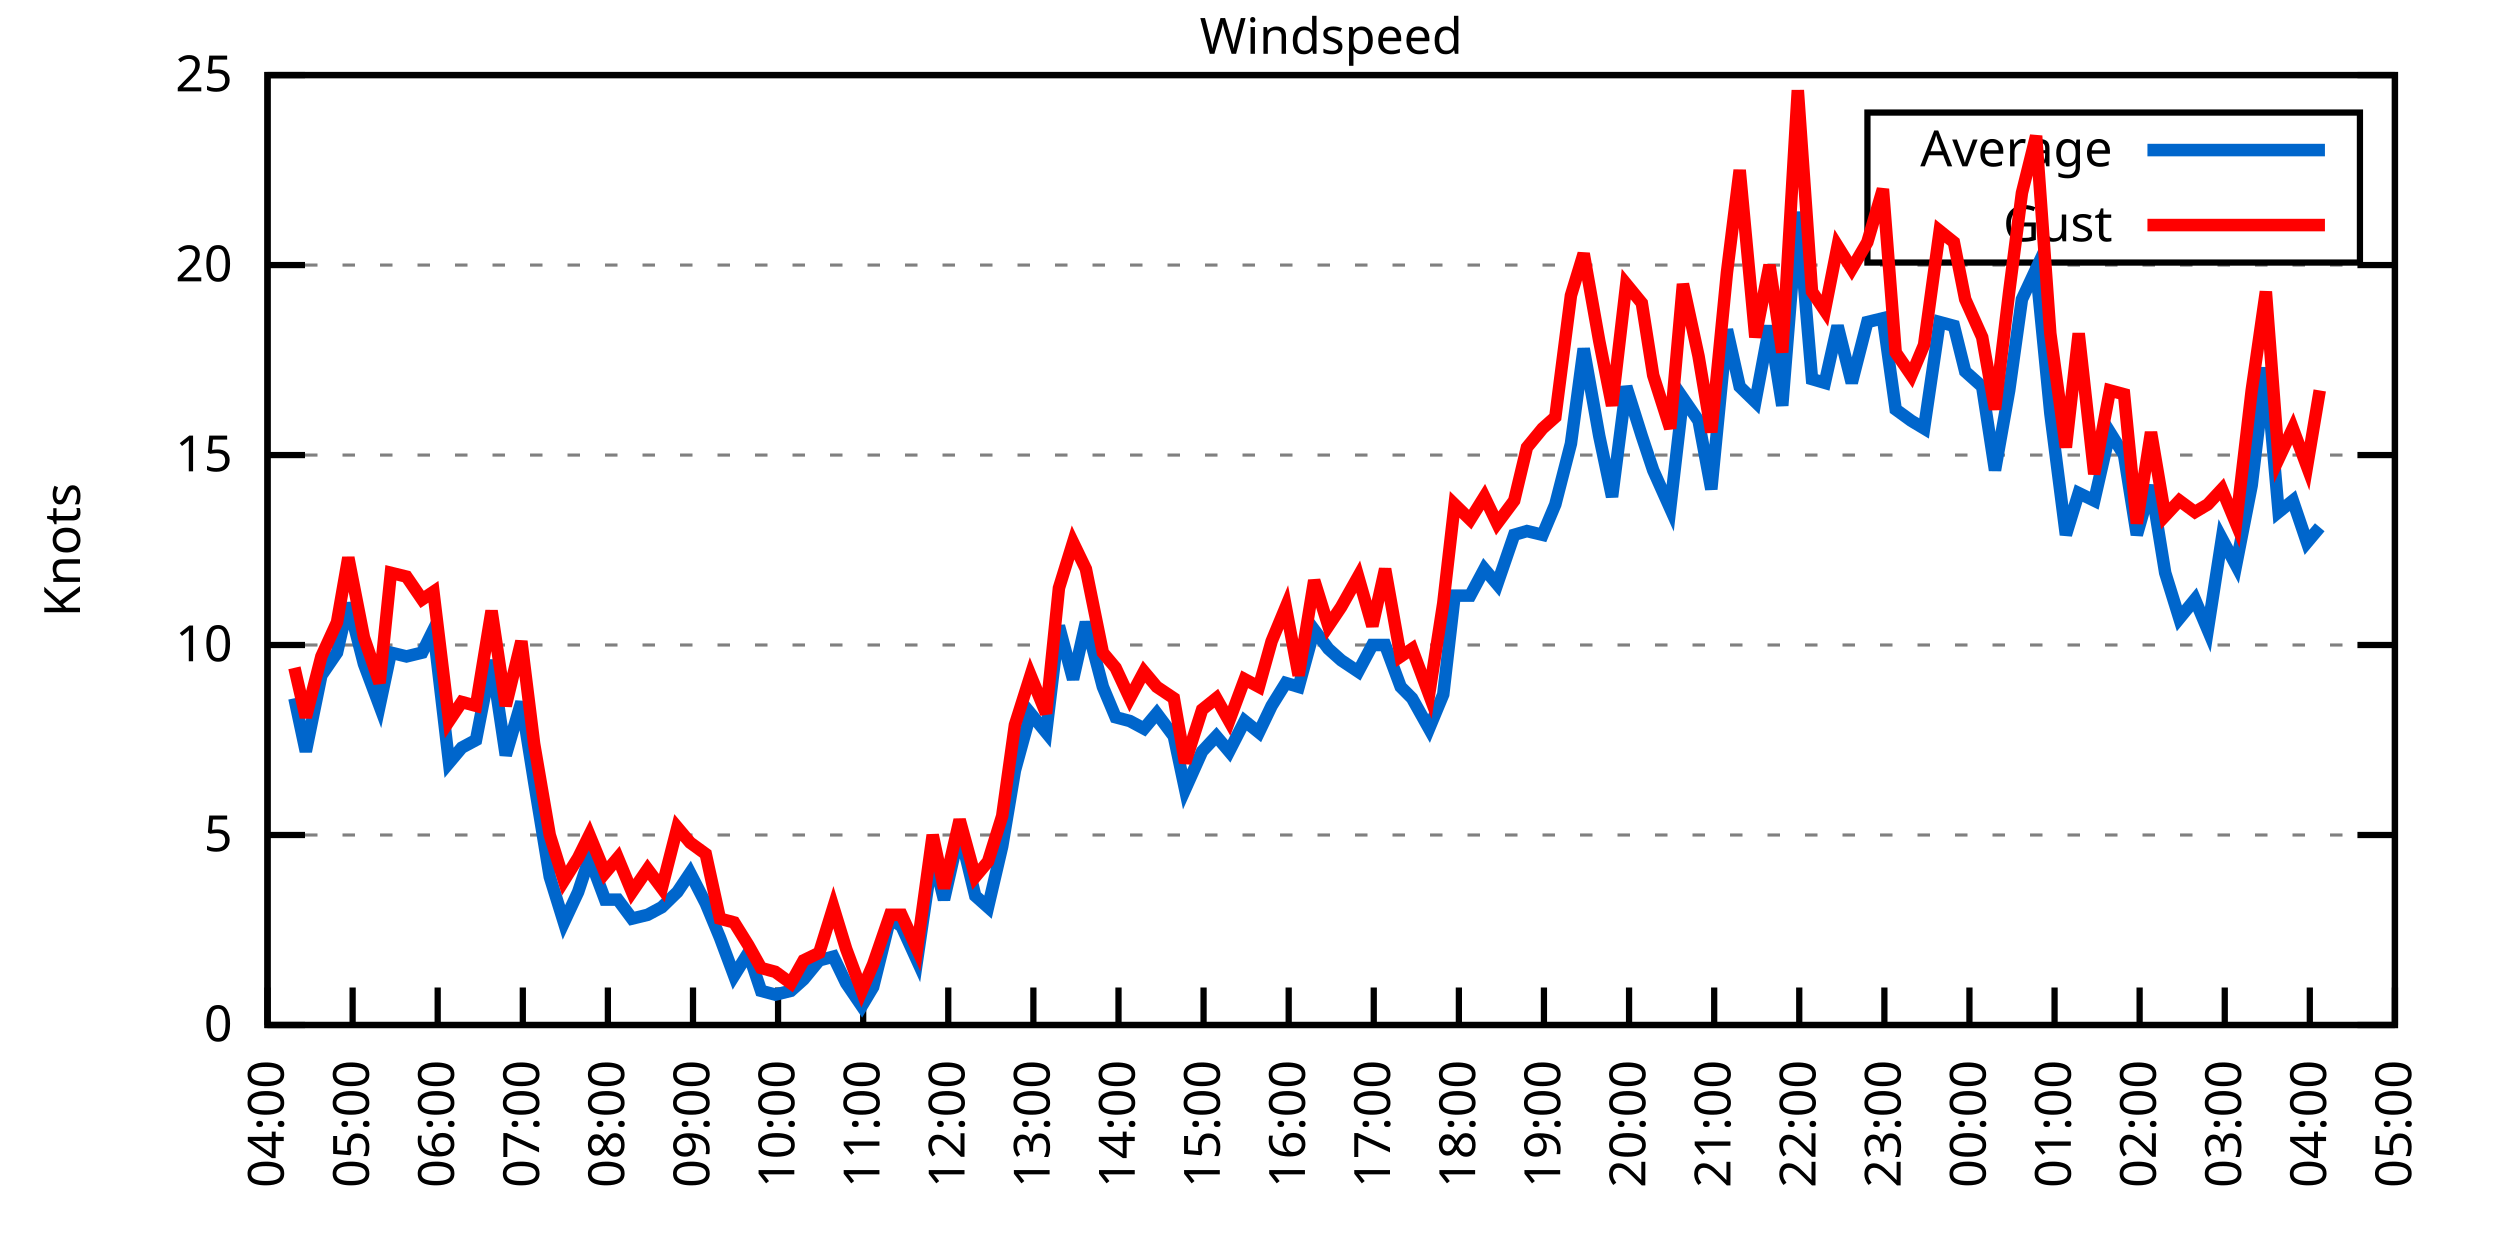
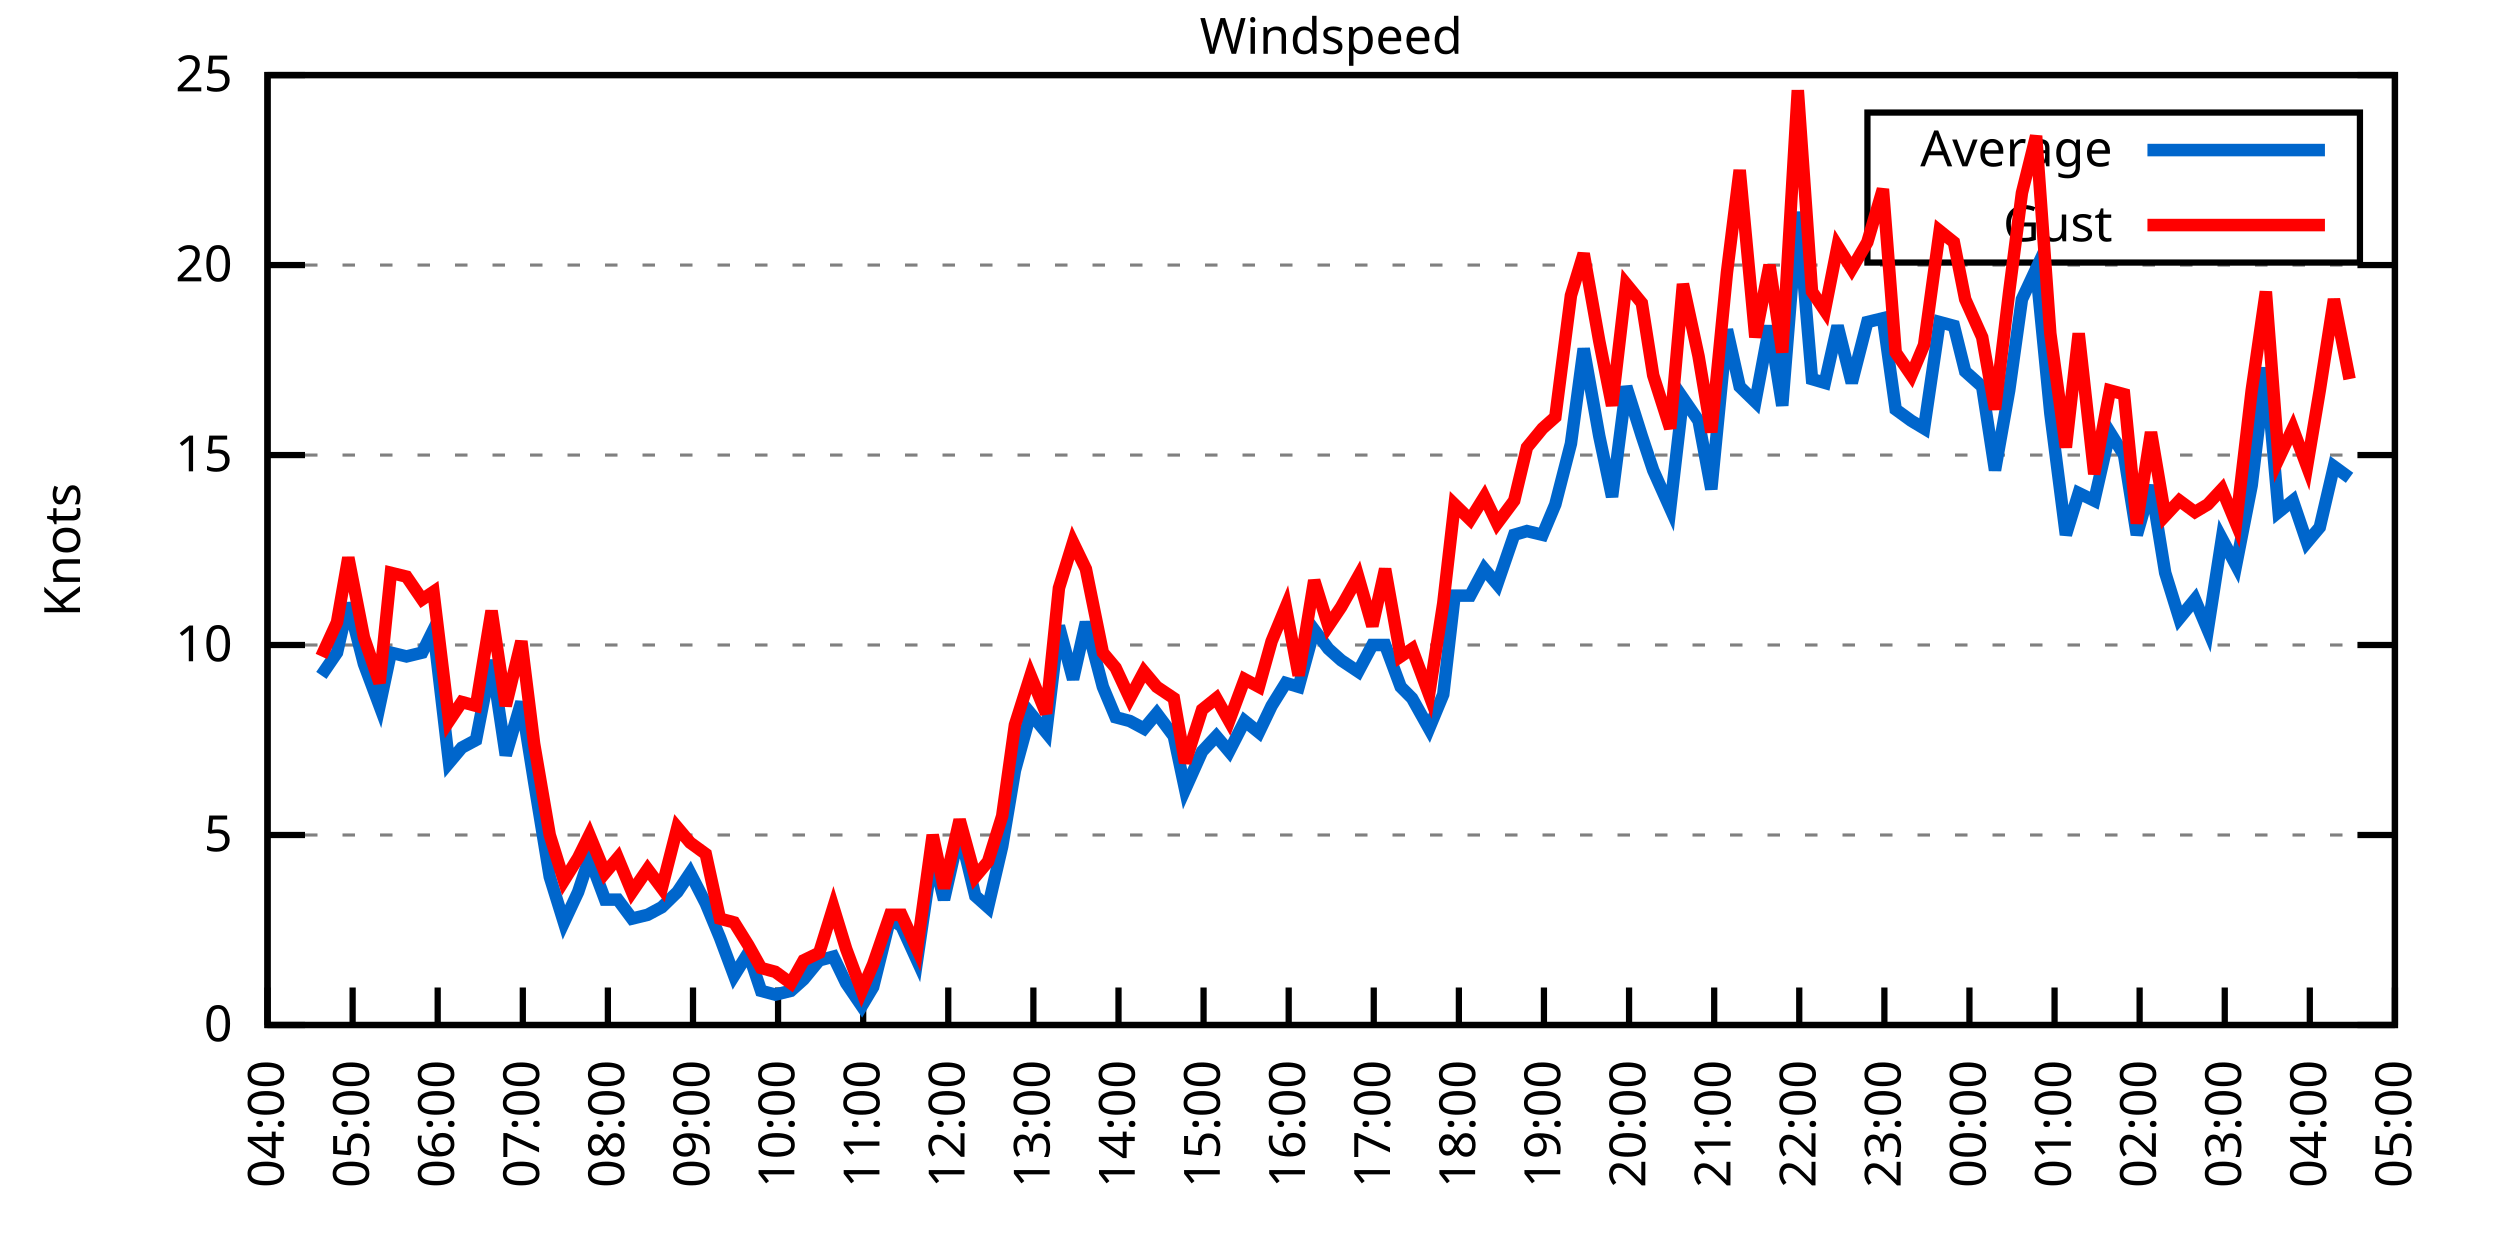
<svg xmlns="http://www.w3.org/2000/svg" xmlns:xlink="http://www.w3.org/1999/xlink" width="400" height="200" viewBox="0 0 400 200">
  <g id="gnuplot_canvas">
    <rect x="0" y="0" width="400" height="200" fill="none" />
    <defs>
      <circle id="gpDot" r="0.5" stroke-width="0.5" stroke="currentColor" />
      <path id="gpPt0" stroke-width="0.333" stroke="currentColor" d="M-1,0 h2 M0,-1 v2" />
      <path id="gpPt1" stroke-width="0.333" stroke="currentColor" d="M-1,-1 L1,1 M1,-1 L-1,1" />
      <path id="gpPt2" stroke-width="0.333" stroke="currentColor" d="M-1,0 L1,0 M0,-1 L0,1 M-1,-1 L1,1 M-1,1 L1,-1" />
      <rect id="gpPt3" stroke-width="0.333" stroke="currentColor" x="-1" y="-1" width="2" height="2" />
      <rect id="gpPt4" stroke-width="0.333" stroke="currentColor" fill="currentColor" x="-1" y="-1" width="2" height="2" />
      <circle id="gpPt5" stroke-width="0.333" stroke="currentColor" cx="0" cy="0" r="1" />
      <use xlink:href="#gpPt5" id="gpPt6" fill="currentColor" stroke="none" />
      <path id="gpPt7" stroke-width="0.333" stroke="currentColor" d="M0,-1.33 L-1.33,0.67 L1.33,0.67 z" />
      <use xlink:href="#gpPt7" id="gpPt8" fill="currentColor" stroke="none" />
      <use xlink:href="#gpPt7" id="gpPt9" stroke="currentColor" transform="rotate(180)" />
      <use xlink:href="#gpPt9" id="gpPt10" fill="currentColor" stroke="none" />
      <use xlink:href="#gpPt3" id="gpPt11" stroke="currentColor" transform="rotate(45)" />
      <use xlink:href="#gpPt11" id="gpPt12" fill="currentColor" stroke="none" />
      <path id="gpPt13" stroke-width="0.333" stroke="currentColor" d="M0,1.330 L1.265,0.411 L0.782,-1.067 L-0.782,-1.076 L-1.265,0.411 z" />
      <use xlink:href="#gpPt13" id="gpPt14" fill="currentColor" stroke="none" />
      <filter id="textbox" filterUnits="objectBoundingBox" x="0" y="0" height="1" width="1">
        <feFlood flood-color="white" flood-opacity="1" result="bgnd" />
        <feComposite in="SourceGraphic" in2="bgnd" operator="atop" />
      </filter>
      <filter id="greybox" filterUnits="objectBoundingBox" x="0" y="0" height="1" width="1">
        <feFlood flood-color="lightgrey" flood-opacity="1" result="grey" />
        <feComposite in="SourceGraphic" in2="grey" operator="atop" />
      </filter>
    </defs>
    <g fill="none" color="white" stroke="currentColor" stroke-width="1.00" stroke-linecap="butt" stroke-linejoin="miter">
</g>
    <g fill="none" color="black" stroke="currentColor" stroke-width="1.00" stroke-linecap="butt" stroke-linejoin="miter">
      <g stroke="none" shape-rendering="crispEdges">
        <polygon fill="rgb(255, 255, 255)" points="42.80,164.00 383.18,164.00 383.18,12.02 42.80,12.02 " />
      </g>
    </g>
    <g fill="none" color="black" stroke="currentColor" stroke-width="1.00" stroke-linecap="butt" stroke-linejoin="miter">
</g>
    <g fill="none" color="black" stroke="black" stroke-width="0.50" stroke-linecap="butt" stroke-linejoin="miter">
</g>
    <g fill="none" color="gray" stroke="currentColor" stroke-width="0.50" stroke-linecap="butt" stroke-linejoin="miter">
      <path stroke="gray" stroke-dasharray="2,4" class="gridline" d="M42.80,164.00 L383.19,164.00  " />
    </g>
    <g fill="none" color="gray" stroke="gray" stroke-width="1.00" stroke-linecap="butt" stroke-linejoin="miter">
</g>
    <g fill="none" color="black" stroke="currentColor" stroke-width="1.00" stroke-linecap="butt" stroke-linejoin="miter">
      <path stroke="black" d="M42.80,164.00 L48.80,164.00 M383.19,164.00 L377.19,164.00  " />
      <g transform="translate(37.20,166.60)" stroke="none" fill="black" font-family="Sans" font-size="8.00" text-anchor="end">
        <text>
          <tspan font-family="Sans"> 0</tspan>
        </text>
      </g>
    </g>
    <g fill="none" color="black" stroke="currentColor" stroke-width="1.00" stroke-linecap="butt" stroke-linejoin="miter">
</g>
    <g fill="none" color="black" stroke="black" stroke-width="0.50" stroke-linecap="butt" stroke-linejoin="miter">
</g>
    <g fill="none" color="gray" stroke="currentColor" stroke-width="0.50" stroke-linecap="butt" stroke-linejoin="miter">
      <path stroke="gray" stroke-dasharray="2,4" class="gridline" d="M42.80,133.60 L383.19,133.60  " />
    </g>
    <g fill="none" color="gray" stroke="gray" stroke-width="1.00" stroke-linecap="butt" stroke-linejoin="miter">
</g>
    <g fill="none" color="black" stroke="currentColor" stroke-width="1.00" stroke-linecap="butt" stroke-linejoin="miter">
      <path stroke="black" d="M42.80,133.60 L48.80,133.60 M383.19,133.60 L377.19,133.60  " />
      <g transform="translate(37.20,136.20)" stroke="none" fill="black" font-family="Sans" font-size="8.00" text-anchor="end">
        <text>
          <tspan font-family="Sans"> 5</tspan>
        </text>
      </g>
    </g>
    <g fill="none" color="black" stroke="currentColor" stroke-width="1.00" stroke-linecap="butt" stroke-linejoin="miter">
</g>
    <g fill="none" color="black" stroke="black" stroke-width="0.50" stroke-linecap="butt" stroke-linejoin="miter">
</g>
    <g fill="none" color="gray" stroke="currentColor" stroke-width="0.50" stroke-linecap="butt" stroke-linejoin="miter">
      <path stroke="gray" stroke-dasharray="2,4" class="gridline" d="M42.80,103.20 L383.19,103.20  " />
    </g>
    <g fill="none" color="gray" stroke="gray" stroke-width="1.00" stroke-linecap="butt" stroke-linejoin="miter">
</g>
    <g fill="none" color="black" stroke="currentColor" stroke-width="1.00" stroke-linecap="butt" stroke-linejoin="miter">
      <path stroke="black" d="M42.80,103.20 L48.80,103.20 M383.19,103.20 L377.19,103.20  " />
      <g transform="translate(37.20,105.80)" stroke="none" fill="black" font-family="Sans" font-size="8.00" text-anchor="end">
        <text>
          <tspan font-family="Sans"> 10</tspan>
        </text>
      </g>
    </g>
    <g fill="none" color="black" stroke="currentColor" stroke-width="1.00" stroke-linecap="butt" stroke-linejoin="miter">
</g>
    <g fill="none" color="black" stroke="black" stroke-width="0.50" stroke-linecap="butt" stroke-linejoin="miter">
</g>
    <g fill="none" color="gray" stroke="currentColor" stroke-width="0.50" stroke-linecap="butt" stroke-linejoin="miter">
      <path stroke="gray" stroke-dasharray="2,4" class="gridline" d="M42.80,72.81 L383.19,72.81  " />
    </g>
    <g fill="none" color="gray" stroke="gray" stroke-width="1.00" stroke-linecap="butt" stroke-linejoin="miter">
</g>
    <g fill="none" color="black" stroke="currentColor" stroke-width="1.00" stroke-linecap="butt" stroke-linejoin="miter">
      <path stroke="black" d="M42.80,72.81 L48.80,72.81 M383.19,72.81 L377.19,72.81  " />
      <g transform="translate(37.20,75.41)" stroke="none" fill="black" font-family="Sans" font-size="8.00" text-anchor="end">
        <text>
          <tspan font-family="Sans"> 15</tspan>
        </text>
      </g>
    </g>
    <g fill="none" color="black" stroke="currentColor" stroke-width="1.00" stroke-linecap="butt" stroke-linejoin="miter">
</g>
    <g fill="none" color="black" stroke="black" stroke-width="0.50" stroke-linecap="butt" stroke-linejoin="miter">
</g>
    <g fill="none" color="gray" stroke="currentColor" stroke-width="0.50" stroke-linecap="butt" stroke-linejoin="miter">
      <path stroke="gray" stroke-dasharray="2,4" class="gridline" d="M42.80,42.41 L383.19,42.41  " />
    </g>
    <g fill="none" color="gray" stroke="gray" stroke-width="1.00" stroke-linecap="butt" stroke-linejoin="miter">
</g>
    <g fill="none" color="black" stroke="currentColor" stroke-width="1.00" stroke-linecap="butt" stroke-linejoin="miter">
      <path stroke="black" d="M42.80,42.41 L48.80,42.41 M383.19,42.41 L377.19,42.41  " />
      <g transform="translate(37.20,45.01)" stroke="none" fill="black" font-family="Sans" font-size="8.00" text-anchor="end">
        <text>
          <tspan font-family="Sans"> 20</tspan>
        </text>
      </g>
    </g>
    <g fill="none" color="black" stroke="currentColor" stroke-width="1.00" stroke-linecap="butt" stroke-linejoin="miter">
</g>
    <g fill="none" color="black" stroke="black" stroke-width="0.50" stroke-linecap="butt" stroke-linejoin="miter">
</g>
    <g fill="none" color="gray" stroke="currentColor" stroke-width="0.50" stroke-linecap="butt" stroke-linejoin="miter">
      <path stroke="gray" stroke-dasharray="2,4" class="gridline" d="M42.80,12.01 L383.19,12.01  " />
    </g>
    <g fill="none" color="gray" stroke="gray" stroke-width="1.00" stroke-linecap="butt" stroke-linejoin="miter">
</g>
    <g fill="none" color="black" stroke="currentColor" stroke-width="1.00" stroke-linecap="butt" stroke-linejoin="miter">
      <path stroke="black" d="M42.80,12.01 L48.80,12.01 M383.19,12.01 L377.19,12.01  " />
      <g transform="translate(37.20,14.61)" stroke="none" fill="black" font-family="Sans" font-size="8.00" text-anchor="end">
        <text>
          <tspan font-family="Sans"> 25</tspan>
        </text>
      </g>
    </g>
    <g fill="none" color="black" stroke="currentColor" stroke-width="1.00" stroke-linecap="butt" stroke-linejoin="miter">
      <path stroke="black" d="M42.80,164.00 L42.80,158.00  " />
      <g transform="translate(45.40,169.60) rotate(270.00)" stroke="none" fill="black" font-family="Sans" font-size="8.00" text-anchor="end">
        <text>
          <tspan font-family="Sans">04:00</tspan>
        </text>
      </g>
    </g>
    <g fill="none" color="black" stroke="currentColor" stroke-width="1.00" stroke-linecap="butt" stroke-linejoin="miter">
      <path stroke="black" d="M56.42,164.00 L56.42,158.00  " />
      <g transform="translate(59.02,169.60) rotate(270.00)" stroke="none" fill="black" font-family="Sans" font-size="8.00" text-anchor="end">
        <text>
          <tspan font-family="Sans">05:00</tspan>
        </text>
      </g>
    </g>
    <g fill="none" color="black" stroke="currentColor" stroke-width="1.00" stroke-linecap="butt" stroke-linejoin="miter">
      <path stroke="black" d="M70.03,164.00 L70.03,158.00  " />
      <g transform="translate(72.63,169.60) rotate(270.00)" stroke="none" fill="black" font-family="Sans" font-size="8.00" text-anchor="end">
        <text>
          <tspan font-family="Sans">06:00</tspan>
        </text>
      </g>
    </g>
    <g fill="none" color="black" stroke="currentColor" stroke-width="1.00" stroke-linecap="butt" stroke-linejoin="miter">
      <path stroke="black" d="M83.65,164.00 L83.65,158.00  " />
      <g transform="translate(86.25,169.60) rotate(270.00)" stroke="none" fill="black" font-family="Sans" font-size="8.00" text-anchor="end">
        <text>
          <tspan font-family="Sans">07:00</tspan>
        </text>
      </g>
    </g>
    <g fill="none" color="black" stroke="currentColor" stroke-width="1.00" stroke-linecap="butt" stroke-linejoin="miter">
      <path stroke="black" d="M97.26,164.00 L97.26,158.00  " />
      <g transform="translate(99.86,169.60) rotate(270.00)" stroke="none" fill="black" font-family="Sans" font-size="8.00" text-anchor="end">
        <text>
          <tspan font-family="Sans">08:00</tspan>
        </text>
      </g>
    </g>
    <g fill="none" color="black" stroke="currentColor" stroke-width="1.00" stroke-linecap="butt" stroke-linejoin="miter">
      <path stroke="black" d="M110.88,164.00 L110.88,158.00  " />
      <g transform="translate(113.48,169.60) rotate(270.00)" stroke="none" fill="black" font-family="Sans" font-size="8.00" text-anchor="end">
        <text>
          <tspan font-family="Sans">09:00</tspan>
        </text>
      </g>
    </g>
    <g fill="none" color="black" stroke="currentColor" stroke-width="1.00" stroke-linecap="butt" stroke-linejoin="miter">
      <path stroke="black" d="M124.49,164.00 L124.49,158.00  " />
      <g transform="translate(127.09,169.60) rotate(270.00)" stroke="none" fill="black" font-family="Sans" font-size="8.00" text-anchor="end">
        <text>
          <tspan font-family="Sans">10:00</tspan>
        </text>
      </g>
    </g>
    <g fill="none" color="black" stroke="currentColor" stroke-width="1.00" stroke-linecap="butt" stroke-linejoin="miter">
      <path stroke="black" d="M138.11,164.00 L138.11,158.00  " />
      <g transform="translate(140.71,169.60) rotate(270.00)" stroke="none" fill="black" font-family="Sans" font-size="8.00" text-anchor="end">
        <text>
          <tspan font-family="Sans">11:00</tspan>
        </text>
      </g>
    </g>
    <g fill="none" color="black" stroke="currentColor" stroke-width="1.00" stroke-linecap="butt" stroke-linejoin="miter">
      <path stroke="black" d="M151.72,164.00 L151.72,158.00  " />
      <g transform="translate(154.32,169.60) rotate(270.00)" stroke="none" fill="black" font-family="Sans" font-size="8.00" text-anchor="end">
        <text>
          <tspan font-family="Sans">12:00</tspan>
        </text>
      </g>
    </g>
    <g fill="none" color="black" stroke="currentColor" stroke-width="1.00" stroke-linecap="butt" stroke-linejoin="miter">
      <path stroke="black" d="M165.34,164.00 L165.34,158.00  " />
      <g transform="translate(167.94,169.60) rotate(270.00)" stroke="none" fill="black" font-family="Sans" font-size="8.00" text-anchor="end">
        <text>
          <tspan font-family="Sans">13:00</tspan>
        </text>
      </g>
    </g>
    <g fill="none" color="black" stroke="currentColor" stroke-width="1.00" stroke-linecap="butt" stroke-linejoin="miter">
      <path stroke="black" d="M178.96,164.00 L178.96,158.00  " />
      <g transform="translate(181.56,169.60) rotate(270.00)" stroke="none" fill="black" font-family="Sans" font-size="8.00" text-anchor="end">
        <text>
          <tspan font-family="Sans">14:00</tspan>
        </text>
      </g>
    </g>
    <g fill="none" color="black" stroke="currentColor" stroke-width="1.00" stroke-linecap="butt" stroke-linejoin="miter">
      <path stroke="black" d="M192.57,164.00 L192.57,158.00  " />
      <g transform="translate(195.17,169.60) rotate(270.00)" stroke="none" fill="black" font-family="Sans" font-size="8.00" text-anchor="end">
        <text>
          <tspan font-family="Sans">15:00</tspan>
        </text>
      </g>
    </g>
    <g fill="none" color="black" stroke="currentColor" stroke-width="1.00" stroke-linecap="butt" stroke-linejoin="miter">
      <path stroke="black" d="M206.19,164.00 L206.19,158.00  " />
      <g transform="translate(208.79,169.60) rotate(270.00)" stroke="none" fill="black" font-family="Sans" font-size="8.00" text-anchor="end">
        <text>
          <tspan font-family="Sans">16:00</tspan>
        </text>
      </g>
    </g>
    <g fill="none" color="black" stroke="currentColor" stroke-width="1.00" stroke-linecap="butt" stroke-linejoin="miter">
      <path stroke="black" d="M219.80,164.00 L219.80,158.00  " />
      <g transform="translate(222.40,169.60) rotate(270.00)" stroke="none" fill="black" font-family="Sans" font-size="8.00" text-anchor="end">
        <text>
          <tspan font-family="Sans">17:00</tspan>
        </text>
      </g>
    </g>
    <g fill="none" color="black" stroke="currentColor" stroke-width="1.00" stroke-linecap="butt" stroke-linejoin="miter">
      <path stroke="black" d="M233.42,164.00 L233.42,158.00  " />
      <g transform="translate(236.02,169.60) rotate(270.00)" stroke="none" fill="black" font-family="Sans" font-size="8.00" text-anchor="end">
        <text>
          <tspan font-family="Sans">18:00</tspan>
        </text>
      </g>
    </g>
    <g fill="none" color="black" stroke="currentColor" stroke-width="1.00" stroke-linecap="butt" stroke-linejoin="miter">
      <path stroke="black" d="M247.03,164.00 L247.03,158.00  " />
      <g transform="translate(249.63,169.60) rotate(270.00)" stroke="none" fill="black" font-family="Sans" font-size="8.00" text-anchor="end">
        <text>
          <tspan font-family="Sans">19:00</tspan>
        </text>
      </g>
    </g>
    <g fill="none" color="black" stroke="currentColor" stroke-width="1.00" stroke-linecap="butt" stroke-linejoin="miter">
      <path stroke="black" d="M260.65,164.00 L260.65,158.00  " />
      <g transform="translate(263.25,169.60) rotate(270.00)" stroke="none" fill="black" font-family="Sans" font-size="8.00" text-anchor="end">
        <text>
          <tspan font-family="Sans">20:00</tspan>
        </text>
      </g>
    </g>
    <g fill="none" color="black" stroke="currentColor" stroke-width="1.00" stroke-linecap="butt" stroke-linejoin="miter">
      <path stroke="black" d="M274.27,164.00 L274.27,158.00  " />
      <g transform="translate(276.87,169.60) rotate(270.00)" stroke="none" fill="black" font-family="Sans" font-size="8.00" text-anchor="end">
        <text>
          <tspan font-family="Sans">21:00</tspan>
        </text>
      </g>
    </g>
    <g fill="none" color="black" stroke="currentColor" stroke-width="1.00" stroke-linecap="butt" stroke-linejoin="miter">
      <path stroke="black" d="M287.88,164.00 L287.88,158.00  " />
      <g transform="translate(290.48,169.60) rotate(270.00)" stroke="none" fill="black" font-family="Sans" font-size="8.00" text-anchor="end">
        <text>
          <tspan font-family="Sans">22:00</tspan>
        </text>
      </g>
    </g>
    <g fill="none" color="black" stroke="currentColor" stroke-width="1.00" stroke-linecap="butt" stroke-linejoin="miter">
      <path stroke="black" d="M301.50,164.00 L301.50,158.00  " />
      <g transform="translate(304.10,169.60) rotate(270.00)" stroke="none" fill="black" font-family="Sans" font-size="8.00" text-anchor="end">
        <text>
          <tspan font-family="Sans">23:00</tspan>
        </text>
      </g>
    </g>
    <g fill="none" color="black" stroke="currentColor" stroke-width="1.00" stroke-linecap="butt" stroke-linejoin="miter">
      <path stroke="black" d="M315.11,164.00 L315.11,158.00  " />
      <g transform="translate(317.71,169.60) rotate(270.00)" stroke="none" fill="black" font-family="Sans" font-size="8.00" text-anchor="end">
        <text>
          <tspan font-family="Sans">00:00</tspan>
        </text>
      </g>
    </g>
    <g fill="none" color="black" stroke="currentColor" stroke-width="1.00" stroke-linecap="butt" stroke-linejoin="miter">
      <path stroke="black" d="M328.73,164.00 L328.73,158.00  " />
      <g transform="translate(331.33,169.60) rotate(270.00)" stroke="none" fill="black" font-family="Sans" font-size="8.00" text-anchor="end">
        <text>
          <tspan font-family="Sans">01:00</tspan>
        </text>
      </g>
    </g>
    <g fill="none" color="black" stroke="currentColor" stroke-width="1.00" stroke-linecap="butt" stroke-linejoin="miter">
      <path stroke="black" d="M342.34,164.00 L342.34,158.00  " />
      <g transform="translate(344.94,169.60) rotate(270.00)" stroke="none" fill="black" font-family="Sans" font-size="8.00" text-anchor="end">
        <text>
          <tspan font-family="Sans">02:00</tspan>
        </text>
      </g>
    </g>
    <g fill="none" color="black" stroke="currentColor" stroke-width="1.00" stroke-linecap="butt" stroke-linejoin="miter">
      <path stroke="black" d="M355.96,164.00 L355.96,158.00  " />
      <g transform="translate(358.56,169.60) rotate(270.00)" stroke="none" fill="black" font-family="Sans" font-size="8.00" text-anchor="end">
        <text>
          <tspan font-family="Sans">03:00</tspan>
        </text>
      </g>
    </g>
    <g fill="none" color="black" stroke="currentColor" stroke-width="1.00" stroke-linecap="butt" stroke-linejoin="miter">
      <path stroke="black" d="M369.57,164.00 L369.57,158.00  " />
      <g transform="translate(372.17,169.60) rotate(270.00)" stroke="none" fill="black" font-family="Sans" font-size="8.00" text-anchor="end">
        <text>
          <tspan font-family="Sans">04:00</tspan>
        </text>
      </g>
    </g>
    <g fill="none" color="black" stroke="currentColor" stroke-width="1.00" stroke-linecap="butt" stroke-linejoin="miter">
      <path stroke="black" d="M383.19,164.00 L383.19,158.00  " />
      <g transform="translate(385.79,169.60) rotate(270.00)" stroke="none" fill="black" font-family="Sans" font-size="8.00" text-anchor="end">
        <text>
          <tspan font-family="Sans">05:00</tspan>
        </text>
      </g>
    </g>
    <g fill="none" color="black" stroke="currentColor" stroke-width="1.00" stroke-linecap="butt" stroke-linejoin="miter">
</g>
    <g fill="none" color="black" stroke="currentColor" stroke-width="1.00" stroke-linecap="butt" stroke-linejoin="miter">
      <path stroke="black" d="M42.80,12.01 L42.80,164.00 L383.19,164.00 L383.19,12.01 L42.80,12.01 Z  " />
    </g>
    <g fill="none" color="black" stroke="currentColor" stroke-width="1.00" stroke-linecap="butt" stroke-linejoin="miter">
</g>
    <g fill="none" color="black" stroke="currentColor" stroke-width="1.00" stroke-linecap="butt" stroke-linejoin="miter">
      <path stroke="black" d="M298.79,42.01 L298.79,18.01 L377.59,18.01 L377.59,42.01 L298.79,42.01 Z  " />
    </g>
    <g id="Windspeed_plot_1">
      <g fill="none" color="white" stroke="black" stroke-width="2.00" stroke-linecap="butt" stroke-linejoin="miter">
</g>
      <g fill="none" color="black" stroke="currentColor" stroke-width="2.00" stroke-linecap="butt" stroke-linejoin="miter">
        <g transform="translate(337.99,26.61)" stroke="none" fill="black" font-family="Sans" font-size="8.00" text-anchor="end">
          <text>
            <tspan font-family="Sans">Average</tspan>
          </text>
        </g>
      </g>
      <g fill="none" color="black" stroke="currentColor" stroke-width="2.00" stroke-linecap="butt" stroke-linejoin="miter">
-         <path stroke="rgb(  0, 102, 204)" d="M343.59,24.01 L371.99,24.01 M47.11,111.72 L48.93,120.23 L51.42,108.07 L53.92,104.42 L55.73,96.52 L58.23,106.24   L60.73,112.93 L62.54,104.42 L65.04,105.03 L67.54,104.42 L69.35,100.77 L71.85,122.05 L73.89,119.62 L76.16,118.40   L78.65,105.64 L80.92,120.83 L83.42,112.32 L85.46,125.09 L87.96,140.29 L90.23,147.59 L92.50,142.72 L94.31,137.25   L96.81,143.94 L98.85,143.94 L101.12,146.98 L103.62,146.37 L105.89,145.15 L108.38,142.72 L110.42,139.68 L112.92,144.55   L115.19,150.02 L117.46,156.10 L119.73,152.45 L121.77,158.53 L124.04,159.14 L126.54,158.53 L128.58,156.70 L131.07,153.66   L133.34,153.06 L135.39,157.31 L137.88,160.96 L139.70,157.92 L142.42,146.98 L144.24,148.19 L146.73,153.66 L149.23,136.64   L151.04,143.94 L153.54,132.99 L156.04,143.33 L158.08,145.15 L160.35,135.43 L162.39,123.27 L164.89,114.15 L167.38,117.19   L169.43,100.16 L171.69,108.68 L173.74,99.56 L176.46,109.89 L178.50,114.76 L180.77,115.36 L183.04,116.58 L185.08,114.15   L187.81,117.80 L189.62,126.31 L192.34,120.23 L194.61,117.80 L196.66,120.23 L199.15,115.36 L201.42,117.19 L203.46,112.93   L205.73,109.28 L207.78,109.89 L210.27,100.77 L212.54,103.81 L214.58,105.64 L217.31,107.46 L219.58,103.20 L221.62,103.20   L224.11,109.89 L225.93,111.72 L228.65,116.58 L230.92,111.11 L232.74,95.30 L235.23,95.30 L237.50,91.04 L239.55,93.48   L242.27,85.57 L244.31,84.97 L246.81,85.57 L248.85,80.71 L251.35,70.98 L253.39,55.78 L255.88,69.77 L257.93,79.49   L260.20,61.86 L262.69,69.77 L264.51,75.24 L267.23,81.32 L269.27,63.69 L271.77,67.33 L273.81,78.28 L276.31,52.74   L278.35,61.86 L280.85,64.29 L283.12,52.14 L285.16,64.90 L287.65,33.90 L289.92,60.65 L291.97,61.25 L294.01,52.14   L296.28,61.25 L298.77,51.53 L301.27,50.92 L303.31,65.51 L305.81,67.33 L307.85,68.55 L310.35,51.53 L312.62,52.14   L314.43,59.43 L317.15,61.86 L319.20,75.24 L321.47,62.47 L323.51,47.88 L325.78,43.02 L328.05,66.12 L330.54,85.57   L332.59,78.89 L335.08,80.10 L337.58,69.16 L339.85,72.81 L341.89,85.57 L344.16,77.67 L346.43,91.65 L348.70,98.95   L351.19,95.91 L353.24,100.77 L355.50,86.18 L357.77,90.44 L360.27,77.67 L362.54,58.82 L364.58,81.93 L366.85,80.10   L369.12,86.79 L371.16,84.36  " />
+         <path stroke="rgb(  0, 102, 204)" d="M343.59,24.01 L371.99,24.01 M51.42,108.07 L53.92,104.42 L55.73,96.52 L58.23,106.24 L60.73,112.93 L62.54,104.42   L65.04,105.03 L67.54,104.42 L69.35,100.77 L71.85,122.05 L73.89,119.62 L76.16,118.40 L78.65,105.64 L80.92,120.83   L83.42,112.32 L85.46,125.09 L87.96,140.29 L90.23,147.59 L92.50,142.72 L94.31,137.25 L96.81,143.94 L98.85,143.94   L101.12,146.98 L103.62,146.37 L105.89,145.15 L108.38,142.72 L110.42,139.68 L112.92,144.55 L115.19,150.02 L117.46,156.10   L119.73,152.45 L121.77,158.53 L124.04,159.14 L126.54,158.53 L128.58,156.70 L131.07,153.66 L133.34,153.06 L135.39,157.31   L137.88,160.96 L139.70,157.92 L142.42,146.98 L144.24,148.19 L146.73,153.66 L149.23,136.64 L151.04,143.94 L153.54,132.99   L156.04,143.33 L158.08,145.15 L160.35,135.43 L162.39,123.27 L164.89,114.15 L167.38,117.19 L169.43,100.16 L171.69,108.68   L173.74,99.56 L176.46,109.89 L178.50,114.76 L180.77,115.36 L183.04,116.58 L185.08,114.15 L187.81,117.80 L189.62,126.31   L192.34,120.23 L194.61,117.80 L196.66,120.23 L199.15,115.36 L201.42,117.19 L203.46,112.93 L205.73,109.28 L207.78,109.89   L210.27,100.77 L212.54,103.81 L214.58,105.64 L217.31,107.46 L219.58,103.20 L221.62,103.20 L224.11,109.89 L225.93,111.72   L228.65,116.58 L230.92,111.11 L232.74,95.30 L235.23,95.30 L237.50,91.04 L239.55,93.48 L242.27,85.57 L244.31,84.97   L246.81,85.57 L248.85,80.71 L251.35,70.98 L253.39,55.78 L255.88,69.77 L257.93,79.49 L260.20,61.86 L262.69,69.77   L264.51,75.24 L267.23,81.32 L269.27,63.69 L271.77,67.33 L273.81,78.28 L276.31,52.74 L278.35,61.86 L280.85,64.29   L283.12,52.14 L285.16,64.90 L287.65,33.90 L289.92,60.65 L291.97,61.25 L294.01,52.14 L296.28,61.25 L298.77,51.53   L301.27,50.92 L303.31,65.51 L305.81,67.33 L307.85,68.55 L310.35,51.53 L312.62,52.14 L314.43,59.43 L317.15,61.86   L319.20,75.24 L321.47,62.47 L323.51,47.88 L325.78,43.02 L328.05,66.12 L330.54,85.57 L332.59,78.89 L335.08,80.10   L337.58,69.16 L339.85,72.81 L341.89,85.57 L344.16,77.67 L346.43,91.65 L348.70,98.95 L351.19,95.91 L353.24,100.77   L355.50,86.18 L357.77,90.44 L360.27,77.67 L362.54,58.82 L364.58,81.93 L366.85,80.10 L369.12,86.79 L371.16,84.36   L373.43,74.63 L375.93,76.45  " />
      </g>
    </g>
    <g id="Windspeed_plot_2">
      <g fill="none" color="black" stroke="currentColor" stroke-width="2.00" stroke-linecap="butt" stroke-linejoin="miter">
        <g transform="translate(337.99,38.61)" stroke="none" fill="black" font-family="Sans" font-size="8.00" text-anchor="end">
          <text>
            <tspan font-family="Sans">Gust</tspan>
          </text>
        </g>
      </g>
      <g fill="none" color="black" stroke="currentColor" stroke-width="2.00" stroke-linecap="butt" stroke-linejoin="miter">
-         <path stroke="rgb(255,   0,   0)" d="M343.59,36.01 L371.99,36.01 M47.11,106.85 L48.93,114.76 L51.42,105.03 L53.92,99.56 L55.73,89.22 L58.23,101.99   L60.73,109.28 L62.54,91.65 L65.04,92.26 L67.54,95.91 L69.35,94.69 L71.85,115.36 L73.89,112.32 L76.16,112.93   L78.65,97.73 L80.92,112.93 L83.42,102.60 L85.46,119.01 L87.96,133.60 L90.23,140.90 L92.50,137.25 L94.31,133.60   L96.81,139.68 L98.85,137.25 L101.12,142.72 L103.62,139.07 L105.89,142.11 L108.38,132.39 L110.42,134.82 L112.92,136.64   L115.19,146.98 L117.46,147.59 L119.73,151.23 L121.77,154.88 L124.04,155.49 L126.54,157.31 L128.58,153.66 L131.07,152.45   L133.34,145.15 L135.39,151.84 L137.88,158.53 L139.70,154.27 L142.42,146.37 L144.24,146.37 L146.73,151.84 L149.23,133.60   L151.04,142.11 L153.54,131.17 L156.04,140.29 L158.08,137.86 L160.35,130.56 L162.39,115.97 L164.89,108.07 L167.38,114.15   L169.43,94.08 L171.69,86.79 L173.74,91.04 L176.46,104.42 L178.50,106.85 L180.77,111.72 L183.04,107.46 L185.08,109.89   L187.81,111.72 L189.62,122.05 L192.34,113.54 L194.61,111.72 L196.66,115.36 L199.15,108.68 L201.42,109.89 L203.46,102.60   L205.73,97.12 L207.78,108.07 L210.27,92.87 L212.54,100.16 L214.58,97.12 L217.31,92.26 L219.58,100.16 L221.62,91.04   L224.11,105.03 L225.93,103.81 L228.65,111.11 L230.92,96.52 L232.74,80.71 L235.23,83.14 L237.50,79.49 L239.55,83.75   L242.27,80.10 L244.31,71.59 L246.81,68.55 L248.85,66.73 L251.35,47.27 L253.39,40.58 L255.88,54.57 L257.93,64.90   L260.20,45.45 L262.69,48.49 L264.51,60.04 L267.23,68.55 L269.27,45.45 L271.77,57.00 L273.81,69.16 L276.31,43.62   L278.35,27.21 L280.85,53.96 L283.12,42.41 L285.16,56.39 L287.65,14.44 L289.92,46.66 L291.97,49.70 L294.01,39.37   L296.28,43.02 L298.77,38.76 L301.27,30.25 L303.31,56.39 L305.81,60.04 L307.85,55.18 L310.35,36.94 L312.62,38.76   L314.43,47.88 L317.15,53.96 L319.20,65.51 L321.47,46.66 L323.51,30.86 L325.78,21.74 L328.05,53.35 L330.54,71.59   L332.59,53.35 L335.08,75.85 L337.58,62.47 L339.85,63.08 L341.89,83.75 L344.16,69.16 L346.43,82.53 L348.70,80.10   L351.19,81.93 L353.24,80.71 L355.50,78.28 L357.77,83.75 L360.27,62.47 L362.54,46.66 L364.58,73.41 L366.85,68.55   L369.12,74.63 L371.16,62.47  " />
+         <path stroke="rgb(255,   0,   0)" d="M343.59,36.01 L371.99,36.01 M51.42,105.03 L53.92,99.56 L55.73,89.22 L58.23,101.99 L60.73,109.28 L62.54,91.65   L65.04,92.26 L67.54,95.91 L69.35,94.69 L71.85,115.36 L73.89,112.32 L76.16,112.93 L78.65,97.73 L80.92,112.93   L83.42,102.60 L85.46,119.01 L87.96,133.60 L90.23,140.90 L92.50,137.25 L94.31,133.60 L96.81,139.68 L98.85,137.25   L101.12,142.72 L103.62,139.07 L105.89,142.11 L108.38,132.39 L110.42,134.82 L112.92,136.64 L115.19,146.98 L117.46,147.59   L119.73,151.23 L121.77,154.88 L124.04,155.49 L126.54,157.31 L128.58,153.66 L131.07,152.45 L133.34,145.15 L135.39,151.84   L137.88,158.53 L139.70,154.27 L142.42,146.37 L144.24,146.37 L146.73,151.84 L149.23,133.60 L151.04,142.11 L153.54,131.17   L156.04,140.29 L158.08,137.86 L160.35,130.56 L162.39,115.97 L164.89,108.07 L167.38,114.15 L169.43,94.08 L171.69,86.79   L173.74,91.04 L176.46,104.42 L178.50,106.85 L180.77,111.72 L183.04,107.46 L185.08,109.89 L187.81,111.72 L189.62,122.05   L192.34,113.54 L194.61,111.72 L196.66,115.36 L199.15,108.68 L201.42,109.89 L203.46,102.60 L205.73,97.12 L207.78,108.07   L210.27,92.87 L212.54,100.16 L214.58,97.12 L217.31,92.26 L219.58,100.16 L221.62,91.04 L224.11,105.03 L225.93,103.81   L228.65,111.11 L230.92,96.52 L232.74,80.71 L235.23,83.14 L237.50,79.49 L239.55,83.75 L242.27,80.10 L244.31,71.59   L246.81,68.55 L248.85,66.73 L251.35,47.27 L253.39,40.58 L255.88,54.57 L257.93,64.90 L260.20,45.45 L262.69,48.49   L264.51,60.04 L267.23,68.55 L269.27,45.45 L271.77,57.00 L273.81,69.16 L276.31,43.62 L278.35,27.21 L280.85,53.96   L283.12,42.41 L285.16,56.39 L287.65,14.44 L289.92,46.66 L291.97,49.70 L294.01,39.37 L296.28,43.02 L298.77,38.76   L301.27,30.25 L303.31,56.39 L305.81,60.04 L307.85,55.18 L310.35,36.94 L312.62,38.76 L314.43,47.88 L317.15,53.96   L319.20,65.51 L321.47,46.66 L323.51,30.86 L325.78,21.74 L328.05,53.35 L330.54,71.59 L332.59,53.35 L335.08,75.85   L337.58,62.47 L339.85,63.08 L341.89,83.75 L344.16,69.16 L346.43,82.53 L348.70,80.10 L351.19,81.93 L353.24,80.71   L355.50,78.28 L357.77,83.75 L360.27,62.47 L362.54,46.66 L364.58,73.41 L366.85,68.55 L369.12,74.63 L371.16,62.47   L373.43,47.88 L375.93,60.65  " />
      </g>
    </g>
    <g fill="none" color="black" stroke="currentColor" stroke-width="2.00" stroke-linecap="butt" stroke-linejoin="miter">
</g>
    <g fill="none" color="black" stroke="black" stroke-width="1.00" stroke-linecap="butt" stroke-linejoin="miter">
</g>
    <g fill="none" color="black" stroke="currentColor" stroke-width="1.00" stroke-linecap="butt" stroke-linejoin="miter">
      <path stroke="black" d="M42.80,12.01 L42.80,164.00 L383.19,164.00 L383.19,12.01 L42.80,12.01 Z  " />
      <g transform="translate(12.80,88.01) rotate(270.00)" stroke="none" fill="black" font-family="Sans" font-size="8.00" text-anchor="middle">
        <text>
          <tspan font-family="Sans">Knots</tspan>
        </text>
      </g>
    </g>
    <g fill="none" color="black" stroke="currentColor" stroke-width="1.00" stroke-linecap="butt" stroke-linejoin="miter">
</g>
    <g fill="none" color="black" stroke="currentColor" stroke-width="1.00" stroke-linecap="butt" stroke-linejoin="miter">
      <g transform="translate(212.99,8.61)" stroke="none" fill="black" font-family="Sans" font-size="8.00" text-anchor="middle">
        <text>
          <tspan font-family="Sans">Windspeed</tspan>
        </text>
      </g>
    </g>
    <g fill="none" color="black" stroke="currentColor" stroke-width="1.00" stroke-linecap="butt" stroke-linejoin="miter">
</g>
  </g>
</svg>
